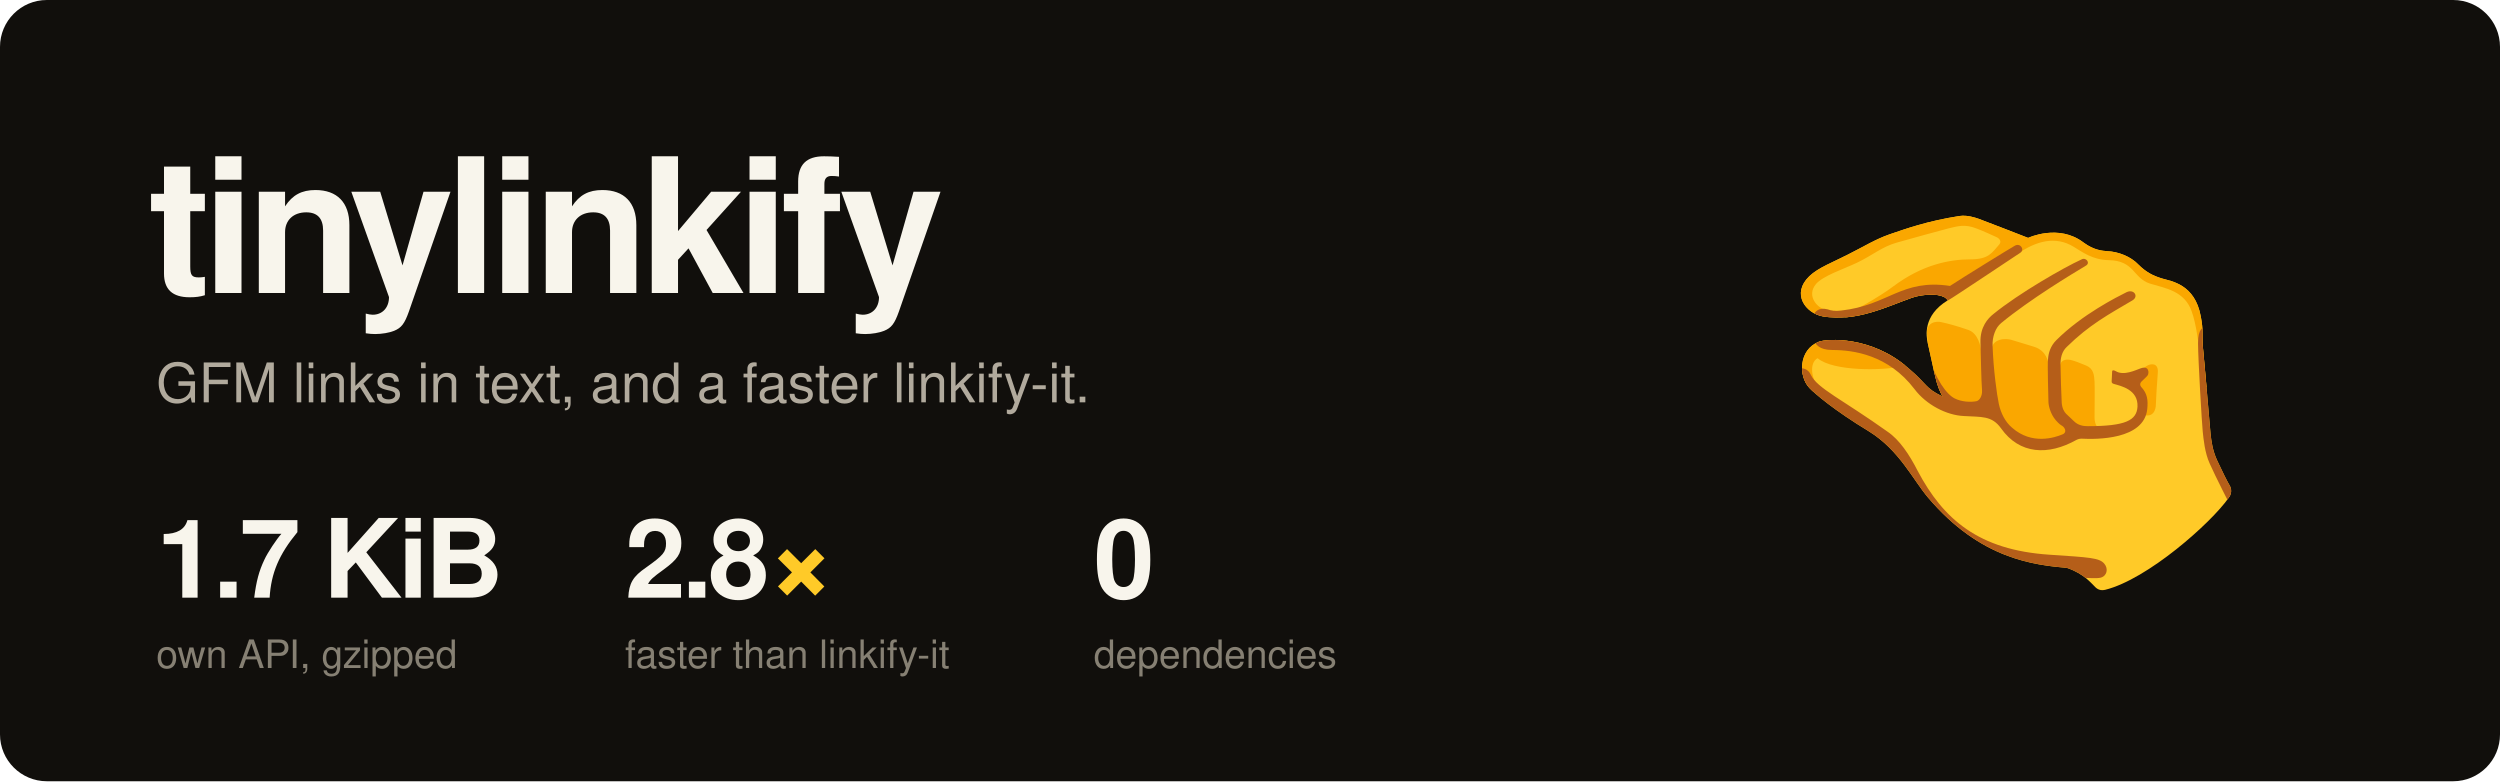
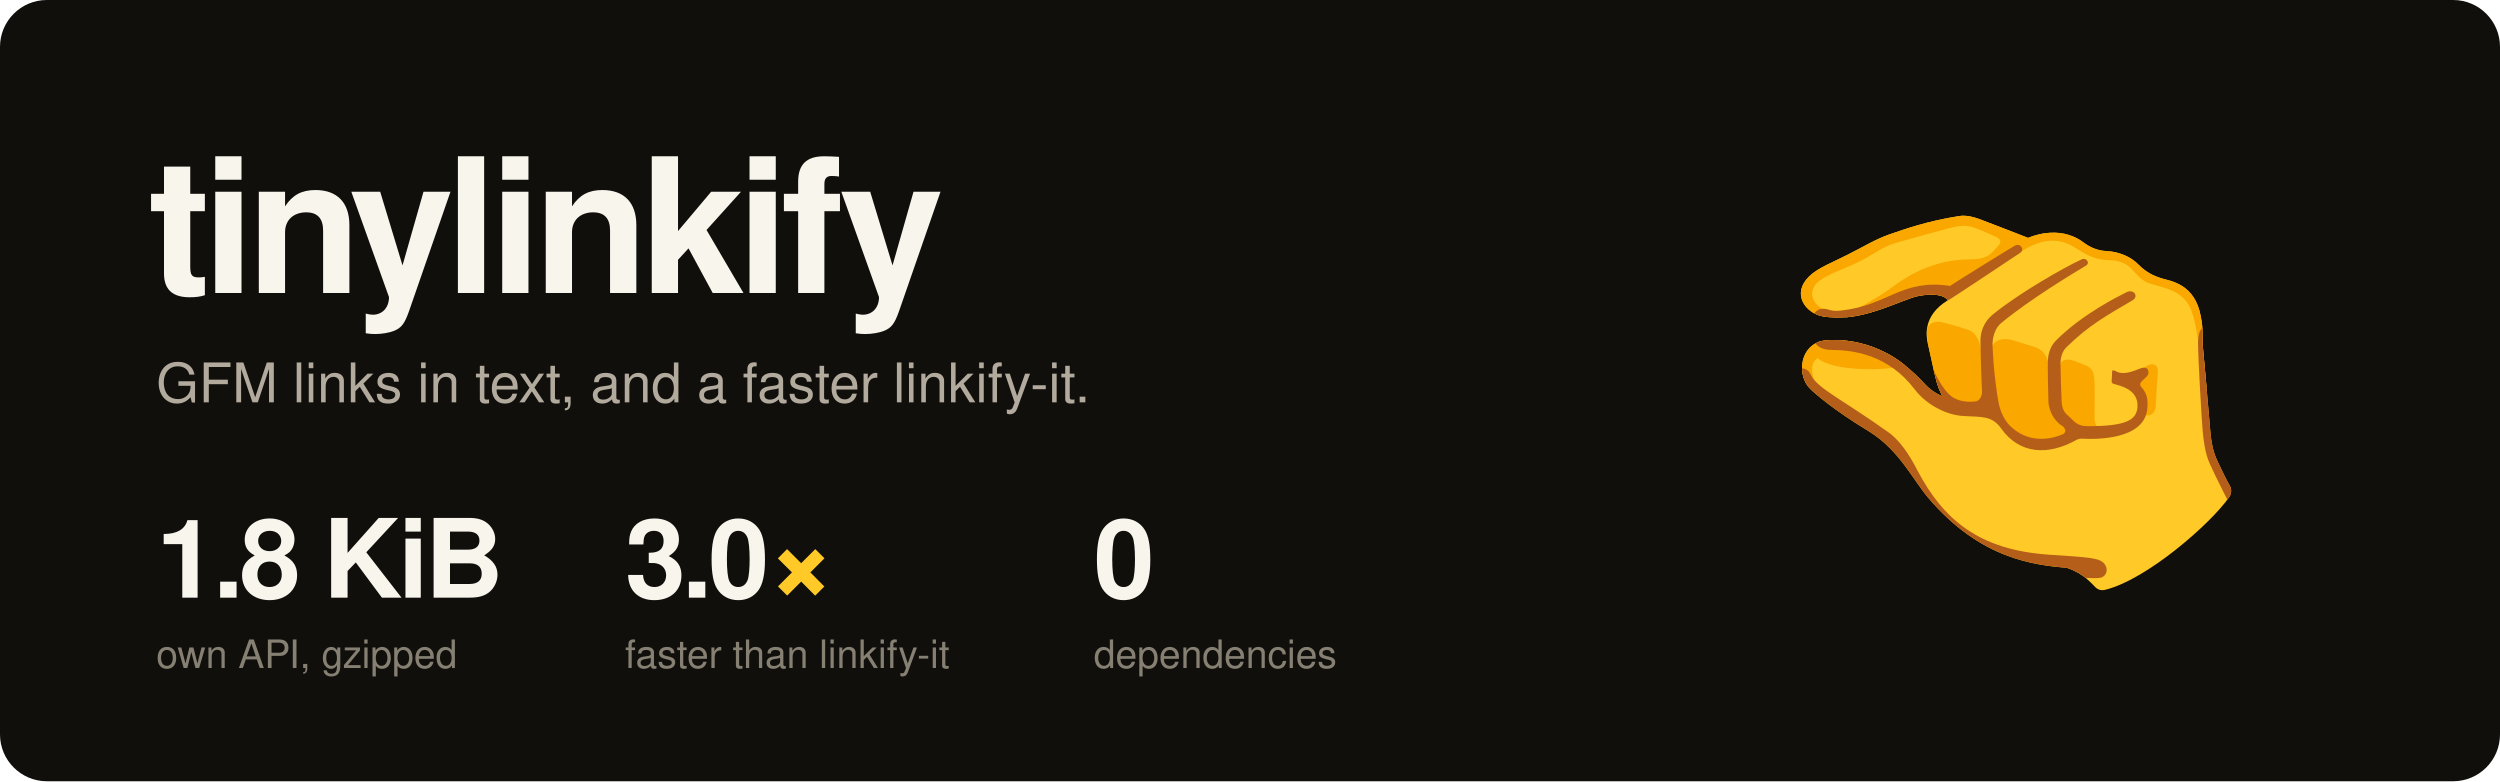
<svg xmlns="http://www.w3.org/2000/svg" width="1280" height="400" viewBox="0 0 1280 400" role="img" aria-labelledby="t">
  <clipPath id="frame">
    <rect width="1280" height="400" rx="24" />
  </clipPath>
  <g clip-path="url(#frame)">
    <rect width="1280" height="400" fill="#110f0c" />
    <g transform="translate(900 72) scale(2)">
      <clipPath id="hand">
        <path d="M47.3,65.5c-0.7-1.2-1.4-3-1.8-4.8c-0.4-1.4-1.6-7.3-2-8.9c-0.4-1.7-1.3-7,5.1-10.9c-1.2-2.1-6.5-1.6-9.1-0.7C33,42.5,25.1,46.5,16.7,45c-4.5-0.8-8.2-5.8-3.5-10.3c2.3-2.2,6.1-3.6,9.8-5.5c4-2,7-3.9,10.7-5.2c4.1-1.4,9.6-3.4,17.9-4.7c2-0.3,4,0.4,4.9,0.7c0.9,0.3,12.7,4.9,12.7,4.9s7.8-3.7,14.2,1.2c2.7,2,4.9,2.1,6,2.2c2.9,0.1,6.1,1.4,8,3.4c2,2,3.8,2.9,6.1,3.6c2.3,0.7,8.4,1.4,9.9,9.7c0.7,3.6,0.3,4.5,0.5,7.4c0.3,2.9,1,11.1,2,22.6c0.2,1.9,0.5,4.3,1.7,6.9s2.7,5.6,3.2,6.4s0.6,2.1-0.3,3.2c-4.5,6.4-20.7,20.8-31.6,23.5c-1.7,0.4-2.5-0.7-2.9-1.1c-0.5-0.4-2.4-3-6.8-4.5c-8.3-0.8-22.1-2.1-35.6-18c-3.9-4.6-7.4-12.2-15.2-17c-8.9-5.4-13.8-9.6-15.2-11.1c-2.9-3.1-2.7-9.8,2.4-11.8c2-0.8,13.5-1.6,23,6.8C43.5,62.4,42.7,63.3,47.3,65.5z" />
      </clipPath>
      <path fill="#ffca28" d="M47.3,65.5c-0.7-1.2-1.4-3-1.8-4.8c-0.4-1.4-1.6-7.3-2-8.9c-0.4-1.7-1.3-7,5.1-10.9c-1.2-2.1-6.5-1.6-9.1-0.7C33,42.5,25.1,46.5,16.7,45c-4.5-0.8-8.2-5.8-3.5-10.3c2.3-2.2,6.1-3.6,9.8-5.5c4-2,7-3.9,10.7-5.2c4.1-1.4,9.6-3.4,17.9-4.7c2-0.3,4,0.4,4.9,0.7c0.9,0.3,12.7,4.9,12.7,4.9s7.8-3.7,14.2,1.2c2.7,2,4.9,2.1,6,2.2c2.9,0.1,6.1,1.4,8,3.4c2,2,3.8,2.9,6.1,3.6c2.3,0.7,8.4,1.4,9.9,9.7c0.7,3.6,0.3,4.5,0.5,7.4c0.3,2.9,1,11.1,2,22.6c0.2,1.9,0.5,4.3,1.7,6.9s2.7,5.6,3.2,6.4s0.6,2.1-0.3,3.2c-4.5,6.4-20.7,20.8-31.6,23.5c-1.7,0.4-2.5-0.7-2.9-1.1c-0.5-0.4-2.4-3-6.8-4.5c-8.3-0.8-22.1-2.1-35.6-18c-3.9-4.6-7.4-12.2-15.2-17c-8.9-5.4-13.8-9.6-15.2-11.1c-2.9-3.1-2.7-9.8,2.4-11.8c2-0.8,13.5-1.6,23,6.8C43.5,62.4,42.7,63.3,47.3,65.5z" />
      <g clip-path="url(#hand)">
        <path fill="#faa700" d="M14.9,45.7c3.1,1.3,3.8-2.2,2.5-2.4c-2-0.3-5.1-3.5-2.5-6.6c1.8-2.1,7-3.8,10.4-5.4c4.2-2,6.4-4.1,10.3-5.2c2.8-0.8,11.5-3.2,13.1-3.6c2.5-0.6,4.3-1.2,7.3,0c1.9,0.7,4.4,1.9,5.1,2.2c0.7,0.3,1.4,1.1,0.7,1.9c-1.9,2.1-2.6,3.8-7.5,3.8s-12,1.2-19.6,6.9c-3.7,2.8-10.5,6.5-11.6,7c-1.1,0.6-0.9,1.9,0.3,1.6c1.2-0.2,17.8-2.3,18-2.3c0.2,0,23-13.1,25.1-14.6c4.7-3.3,9.7-4.7,14.4-1.8c2.3,1.4,4.8,3.3,8.9,3.4c6.7,0.1,6.2,4.6,10.6,6c4,1.2,8.9,1.9,10.7,7.2c1,2.8,2,7.9,2.7,19.3c3.7,0,4.8,0,4.8,0l-1.4-23.9L83.4,17.4l-33.2-2.6L5.7,33.5L10,46.1L14.9,45.7zM15.6,63.1c-1.9-2-2.5-6.2-0.3-7.4c4,3.4,16.8,3.2,21.3,2.1s1.6-4,1.6-4S19.6,45,10,51.1s-0.2,13.2,1.3,14.2S15.6,63.1,15.6,63.1zM97.9,59.1c1-1,1.4-1.3,2-1.6s2.7-0.8,2.5,1.9c-0.2,2.6-0.5,7.2-0.5,8.2s-0.5,3.6-3.5,2.5c-0.1-2.8,0.1-5.9-1.9-6.9S97.9,59.1,97.9,59.1zM88,74.2c-1-0.6-1.8-1.4-1.8-3.4s0.1-7.6,0-9.1c-0.1-1.6-0.2-3.3-2.1-4.1s-3-1.2-3.8-1.4s-2.7-0.5-3,1.6s-2.6,1.3-2.7,0.1c-0.2-1.3-0.7-4.1-3.8-5.1s-4.7-1.4-5.9-1.8c-1.3-0.4-5.1-0.5-5.1,2.9c0,3.1-2.5,1.6-2.6,0.2c-0.1-1.4-0.8-4.7-3.2-5.6c-3.1-1.1-5.5-1.7-6.9-2c-1.4-0.4-4,0-3.8,2.9c0.3,4.2,1.1,11.6,2.4,13.8s2,4.7,4.4,5.4s7.6,0.2,9.3,1.1c1.7,1,6.5,7.8,11.3,8.2c4.8,0.4,9.1-1.1,11.2-2.3c2.1-1.2,4.7-0.4,5.6-0.2C88.3,75.4,88,74.2,88,74.2z" />
        <path fill="#b55e19" d="M115,47.2c-1,0.7-2.3,0.7-2.3,4.7s1,20.8,1.2,22.6s0.5,5.4,1.8,8.2c1.2,2.8,5.7,11.6,5.7,11.6l3.7-3.3L115,47.2zM10.1,58.3c1.4-0.2,2.8,0.1,3.5,1.7c1.6,3.4,8.1,6.3,19.6,14.5c3.1,2.1,5.6,5.9,7.7,10C47.5,97,56.6,104.8,74.6,106c10.5,0.7,12.8,0.8,14.1,2.3c1.1,1.3,0.7,3.2-1,3.6s-9-0.4-9-0.4S62.4,110,59,109.3c-3.4-0.8-38.1-23.5-43.2-33.6s-7-13.1-7.6-14.5C7.6,59.8,10.1,58.3,10.1,58.3zM48.7,40.9c1.3-0.7,17.7-11.7,18.5-12.2c1.2-0.8,0-2.6-1.4-1.8c-1.1,0.6-13.9,8.5-16.6,10.3c-12.4-1.9-15.8,5-27.9,6.3c-1.5,0.2-2.6,0-3.4-0.3c-0.8-0.2-2.6-0.5-3.5,1.2c-1,1.7,4.4,3.3,8.6,3C27.1,47.3,46.8,42,48.7,40.9zM14.3,51.2c0.6,0.9,1.3,2.4,4.8,2.4c5.3,0,14.3,1.2,21,10c3,4,8.2,6.7,12.6,6.9c4.5,0.3,7.2-0.2,9.6,3.2c4.7,6.6,12,7,19.3,2.9c0.4-0.2,0.8-0.3,1.3-0.3c3.8,0.2,16,0.3,16.8-7.6c0.2-2.2,0.1-3.9-1.6-5.7c-0.3-0.4-0.3-0.9,0.1-1.3c0.7-0.7,1.3-1.2,1.6-1.6c0.4-0.6,0.4-2.6-1.8-1.8c-1.2,0.4-4.3,2-6.4,0.7c-0.4-0.2-0.9-0.4-0.9,0.2s-0.1,1.8-0.1,2.1s-0.2,0.8,0.6,1c1.7,0.5,6.2,1.4,6,5.8c-0.2,3.5-3,5-12.7,5c-1.2,0-2.5-0.2-3.6-1.3c-0.6-0.6-1.6-1.5-2-1.9s-1-1.3-1.1-2.8s-0.3-7.9-0.3-9.3c-0.1-2,0.3-3.8,1.6-5c5.8-5.7,10.7-8.3,16.8-11.9c1.7-1,0.4-3-1.5-2.1C92,40,83,44.5,76.4,51.1c-1.5,1.5-2,3.3-2.1,4.8c-0.2,1.4,0.1,9.9,0.1,10.9s0.5,3.2,1.9,4.8c0.7,0.8,1.2,1.2,1.6,1.4c0.9,0.6,1.2,1.8,0.1,2.2c-1.9,0.8-7.8,2.8-12.9-1.7c-1.8-1.5-2.9-3.8-3.4-6.1s-1.4-8.9-1.6-14.9c-0.1-2.2,0.7-4.6,2.2-5.8C69.7,40.6,80.5,34.1,84,32c1.2-0.7,0-2.2-1.1-1.6c-4.6,2.1-16.1,8.7-22.6,14c-1.4,1.1-3.4,3.3-3.3,7.2c0.1,3.6,0.2,9.8,0.4,12.3c0.1,1.4-0.6,2.6-1.4,2.8c-1.5,0.3-3.8,0.2-5.6-0.7c-2-1-4.9-4.7-7-11.8c-0.8-2.8-12.4-5.4-15.5-5.6s-14.2-1.4-14.1,0S14.3,51.2,14.3,51.2z" />
      </g>
    </g>
    <g font-family="ui-sans-serif, system-ui, -apple-system, 'Segoe UI', Helvetica, Arial, sans-serif">
      <text x="76" y="150" fill="#f8f5ec" font-size="96" font-weight="700" letter-spacing="-4">tinylinkify</text>
      <text x="80" y="206" fill="#b1aa9d" font-size="28">GFM links in text, and a faster linkify-it.</text>
-       <text x="80" y="306" fill="#f8f5ec" font-size="56" font-weight="700" letter-spacing="-2">1.7 KiB</text>
+       <text x="80" y="306" fill="#f8f5ec" font-size="56" font-weight="700" letter-spacing="-2">1.8 KiB</text>
      <text x="80" y="342" fill="#868073" font-size="20">own API, gzipped</text>
-       <text x="320" y="306" fill="#f8f5ec" font-size="56" font-weight="700" letter-spacing="-2">2.8<tspan fill="#ffca28">×</tspan>
+       <text x="320" y="306" fill="#f8f5ec" font-size="56" font-weight="700" letter-spacing="-2">3.0<tspan fill="#ffca28">×</tspan>
      </text>
      <text x="320" y="342" fill="#868073" font-size="20">faster than linkify-it</text>
      <text x="560" y="306" fill="#f8f5ec" font-size="56" font-weight="700" letter-spacing="-2">0</text>
      <text x="560" y="342" fill="#868073" font-size="20">dependencies</text>
    </g>
  </g>
</svg>
